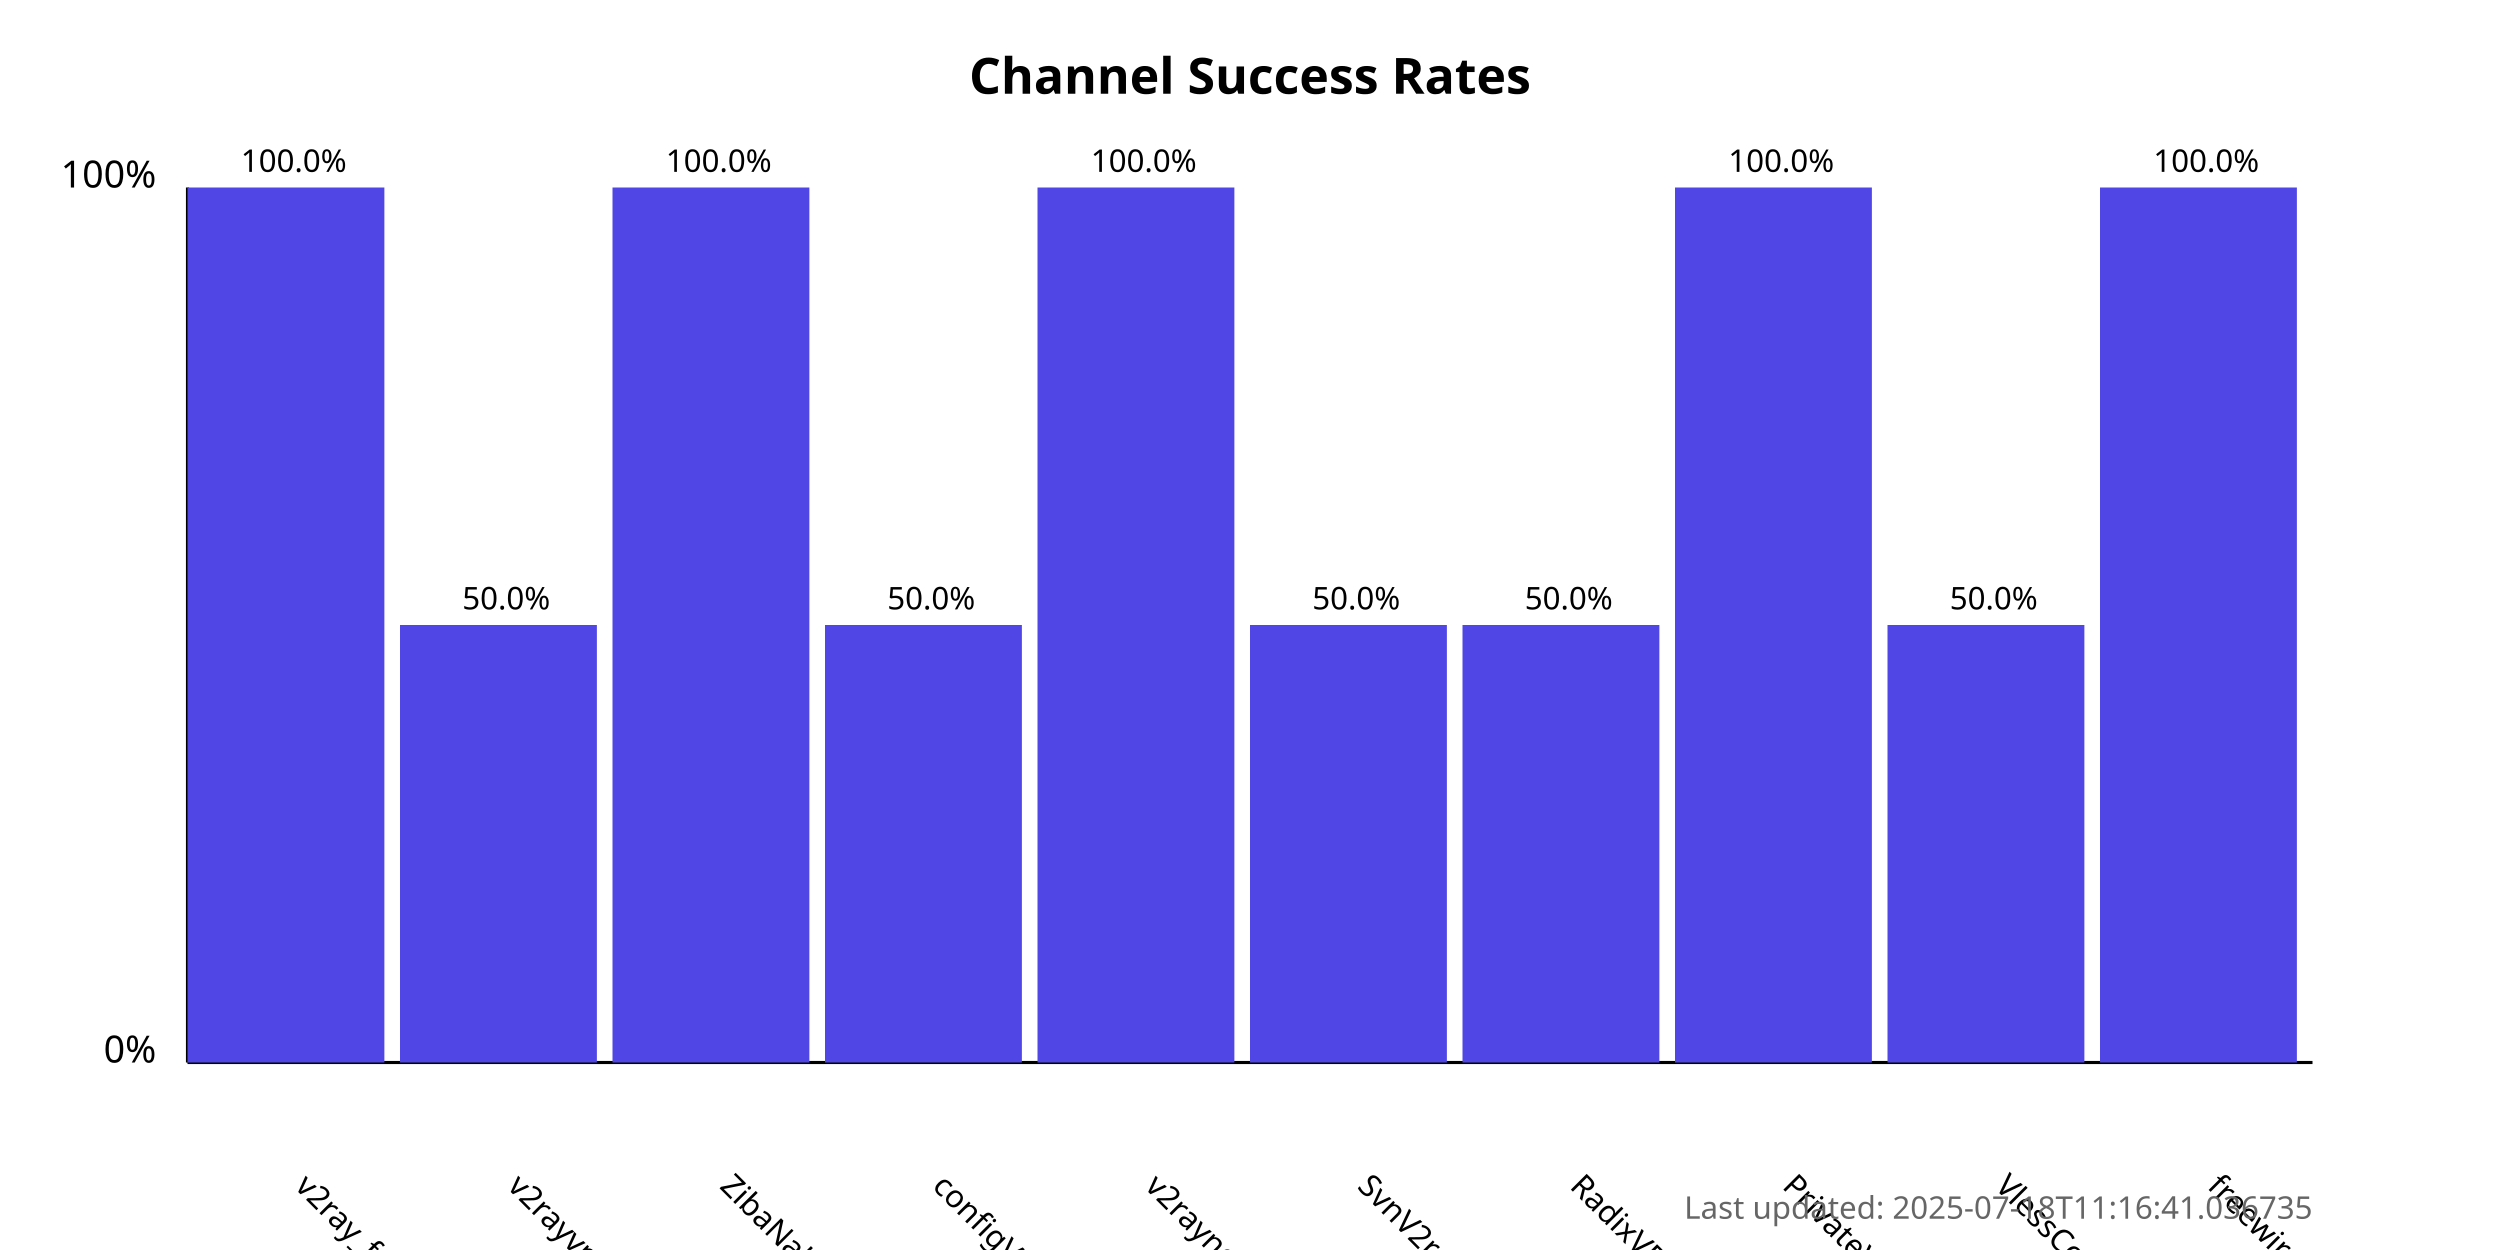
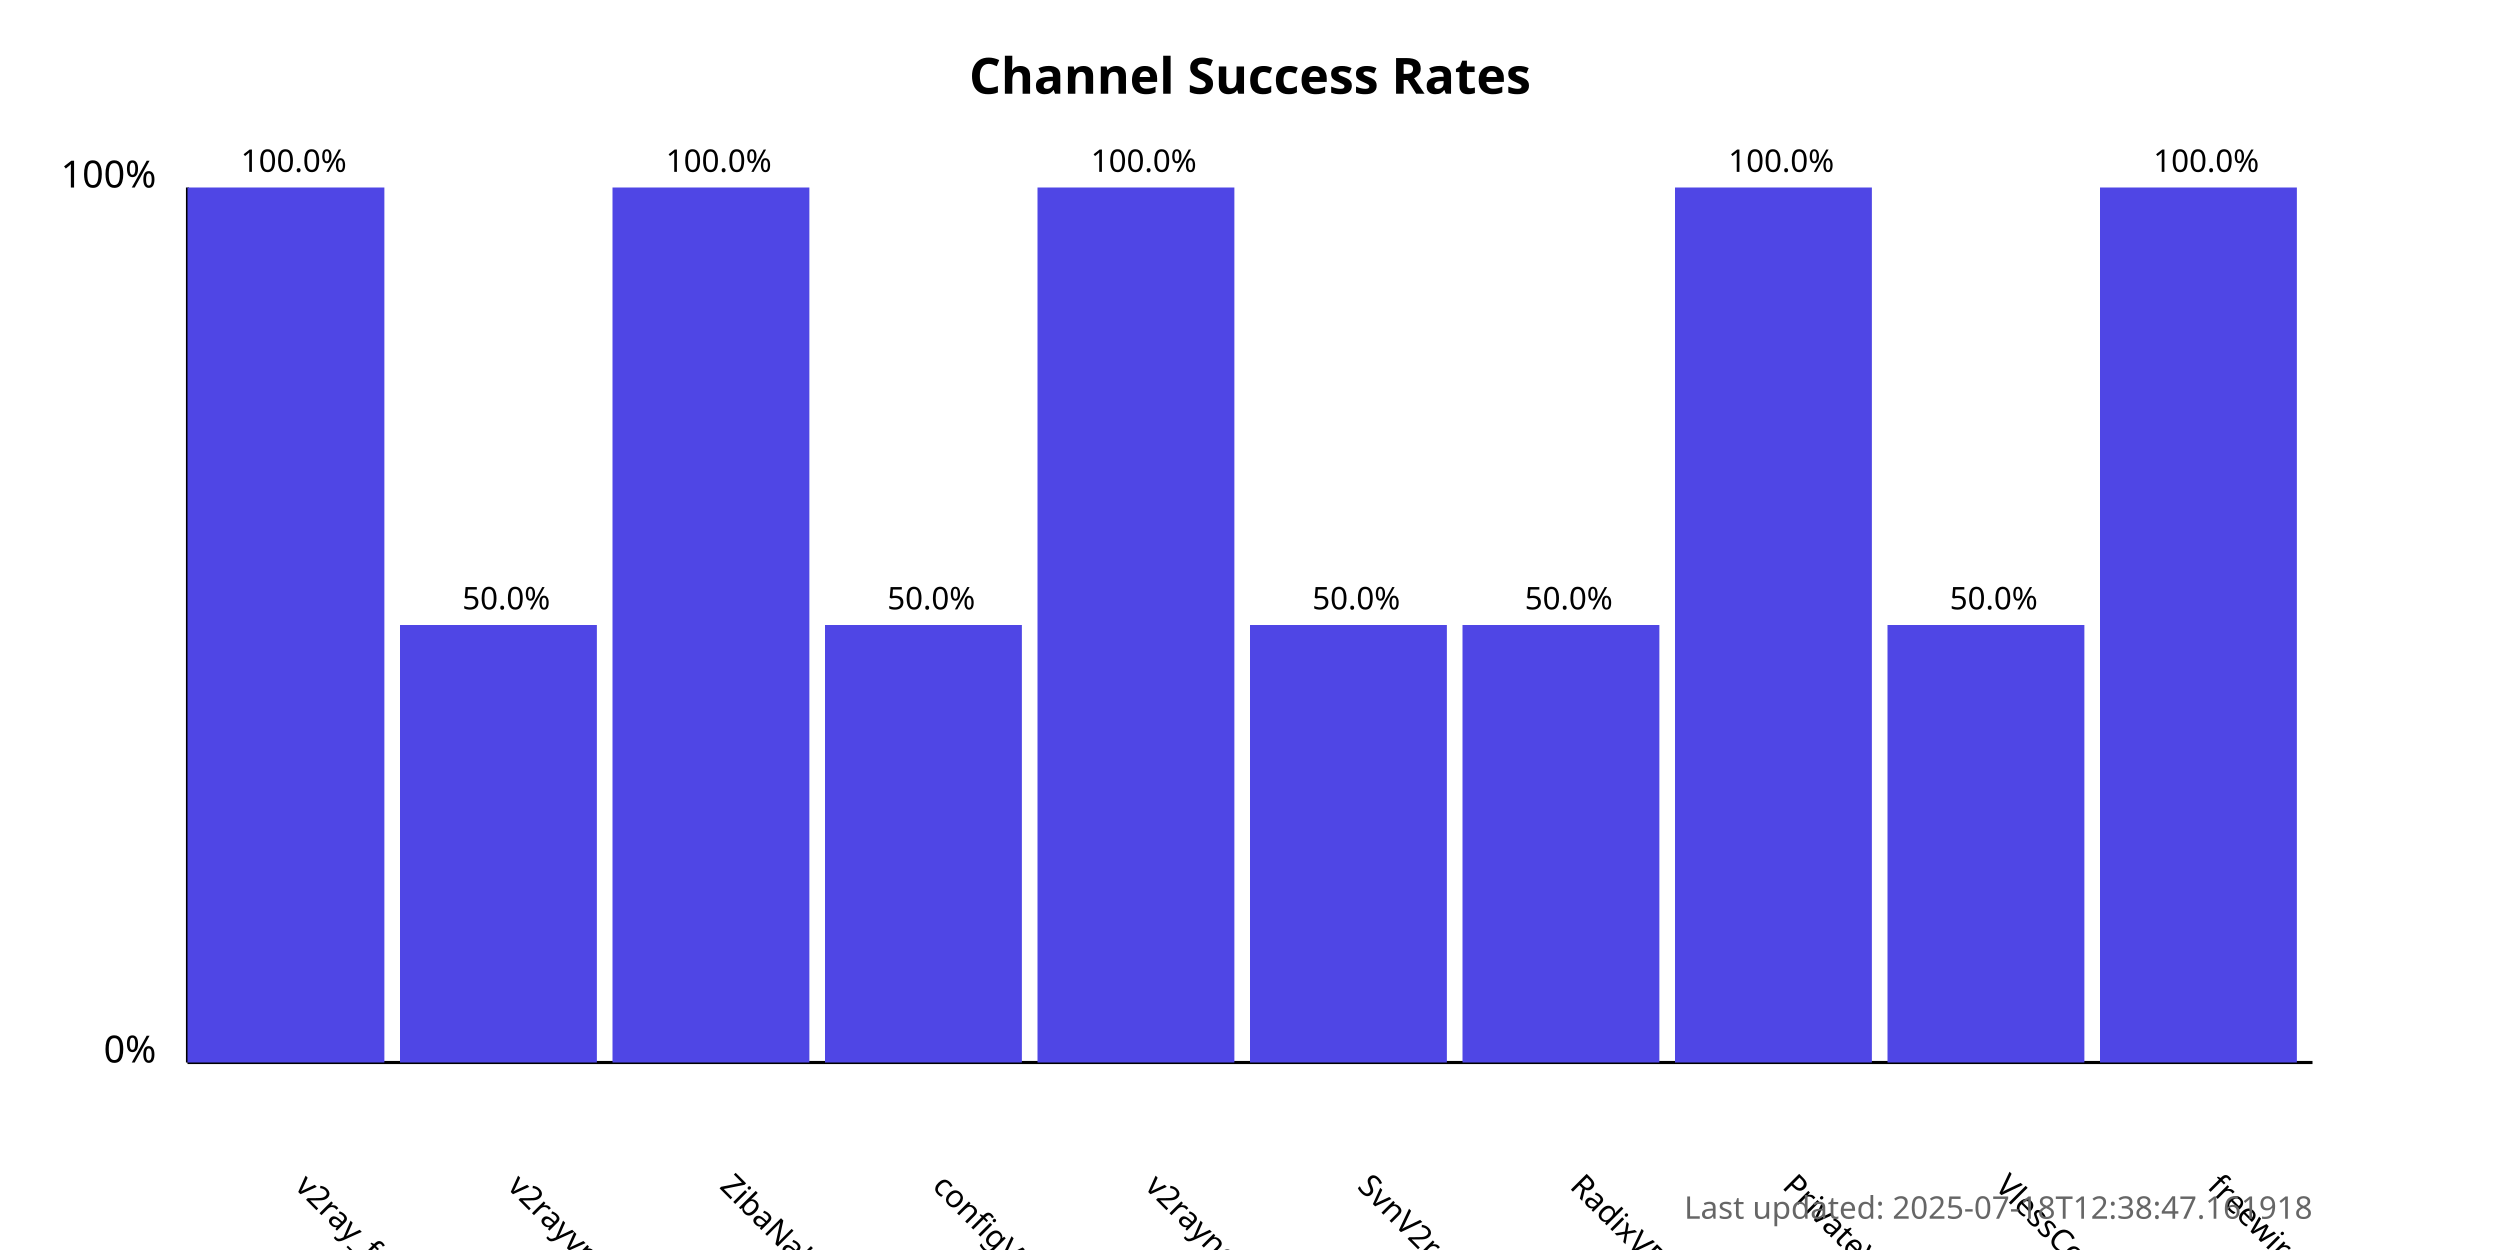
<svg xmlns="http://www.w3.org/2000/svg" width="800" height="400">
  <style>
            .chart-title { font: bold 16px sans-serif; }
            .axis-label { font: 12px sans-serif; }
            .tick-label { font: 10px sans-serif; }
            .bar { fill: #4f46e5; }
            .bar:hover { fill: #6366f1; }
            .timestamp { font: 10px sans-serif; fill: #666; }
        </style>
  <text x="400.0" y="30" text-anchor="middle" class="chart-title">
            Channel Success Rates
        </text>
  <line x1="60" y1="340" x2="60" y2="60" stroke="black" stroke-width="1" />
  <line x1="60" y1="340" x2="740" y2="340" stroke="black" stroke-width="1" />
  <text x="50" y="340" text-anchor="end" class="axis-label">0%</text>
  <text x="50" y="60" text-anchor="end" class="axis-label">100%</text>
  <g>
    <rect x="60" y="60.0" width="63.0" height="280.0" class="bar" />
    <text x="94.0" y="380" transform="rotate(45, 94.0, 380)" text-anchor="start" class="tick-label">
                v2ray_free_conf
            </text>
    <text x="94.0" y="55.0" text-anchor="middle" class="tick-label">
                100.0%
            </text>
  </g>
  <g>
    <rect x="128.0" y="200.0" width="63.0" height="140.0" class="bar" />
    <text x="162.0" y="380" transform="rotate(45, 162.0, 380)" text-anchor="start" class="tick-label">
                v2rayvpno
            </text>
    <text x="162.0" y="195.0" text-anchor="middle" class="tick-label">
                50.0%
            </text>
  </g>
  <g>
    <rect x="196.0" y="60.0" width="63.0" height="280.0" class="bar" />
    <text x="230.0" y="380" transform="rotate(45, 230.0, 380)" text-anchor="start" class="tick-label">
                ZibaNabz
            </text>
    <text x="230.0" y="55.0" text-anchor="middle" class="tick-label">
                100.0%
            </text>
  </g>
  <g>
    <rect x="264.0" y="200.0" width="63.0" height="140.0" class="bar" />
    <text x="298.0" y="380" transform="rotate(45, 298.0, 380)" text-anchor="start" class="tick-label">
                configV2rayForFree
            </text>
    <text x="298.0" y="195.0" text-anchor="middle" class="tick-label">
                50.0%
            </text>
  </g>
  <g>
    <rect x="332.0" y="60.0" width="63.0" height="280.0" class="bar" />
    <text x="366.0" y="380" transform="rotate(45, 366.0, 380)" text-anchor="start" class="tick-label">
                v2rayngvpn
            </text>
    <text x="366.0" y="55.0" text-anchor="middle" class="tick-label">
                100.0%
            </text>
  </g>
  <g>
    <rect x="400.0" y="200.0" width="63.0" height="140.0" class="bar" />
    <text x="434.0" y="380" transform="rotate(45, 434.0, 380)" text-anchor="start" class="tick-label">
                SvnV2ray
            </text>
    <text x="434.0" y="195.0" text-anchor="middle" class="tick-label">
                50.0%
            </text>
  </g>
  <g>
    <rect x="468.0" y="200.0" width="63.0" height="140.0" class="bar" />
    <text x="502.0" y="380" transform="rotate(45, 502.0, 380)" text-anchor="start" class="tick-label">
                RadixVPN
            </text>
    <text x="502.0" y="195.0" text-anchor="middle" class="tick-label">
                50.0%
            </text>
  </g>
  <g>
    <rect x="536.0" y="60.0" width="63.0" height="280.0" class="bar" />
    <text x="570.0" y="380" transform="rotate(45, 570.0, 380)" text-anchor="start" class="tick-label">
                PrivateVPNs
            </text>
    <text x="570.0" y="55.0" text-anchor="middle" class="tick-label">
                100.0%
            </text>
  </g>
  <g>
    <rect x="604.0" y="200.0" width="63.0" height="140.0" class="bar" />
    <text x="638.0" y="380" transform="rotate(45, 638.0, 380)" text-anchor="start" class="tick-label">
                VlessConfig
            </text>
    <text x="638.0" y="195.0" text-anchor="middle" class="tick-label">
                50.0%
            </text>
  </g>
  <g>
    <rect x="672.0" y="60.0" width="63.0" height="280.0" class="bar" />
    <text x="706.0" y="380" transform="rotate(45, 706.0, 380)" text-anchor="start" class="tick-label">
                freewireguard
            </text>
    <text x="706.0" y="55.0" text-anchor="middle" class="tick-label">
                100.0%
            </text>
  </g>
  <text x="740" y="390" text-anchor="end" class="timestamp">
-             Last updated: 2025-07-18T11:16:41.036735
+             Last updated: 2025-07-18T12:38:47.161918
        </text>
</svg>
